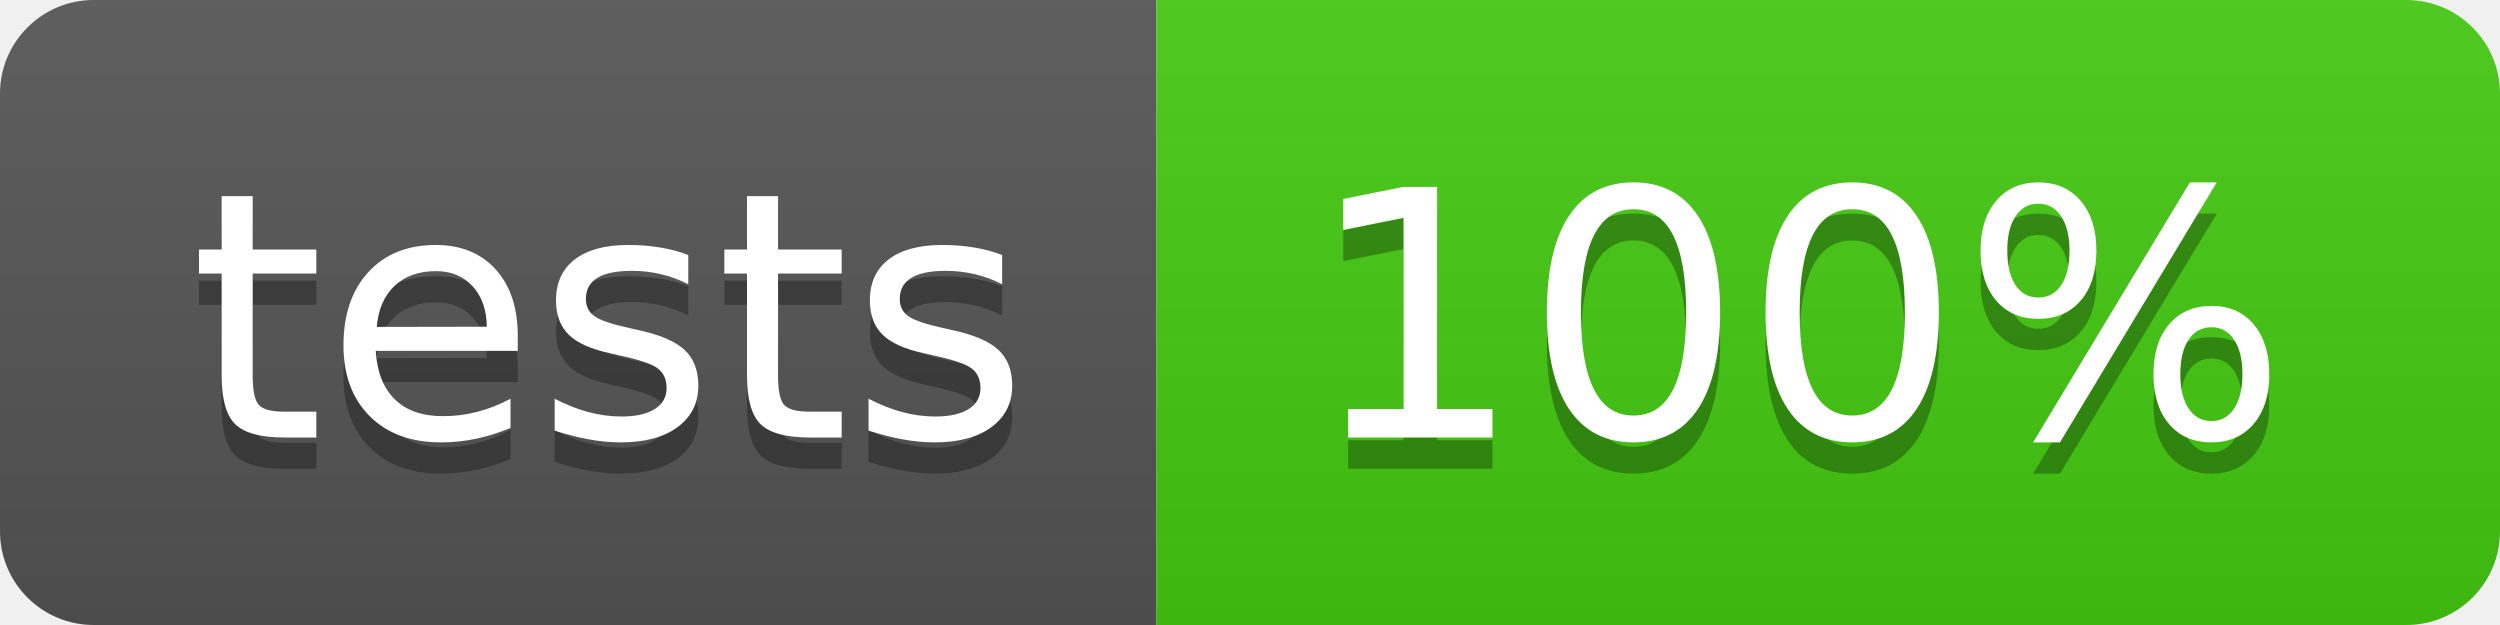
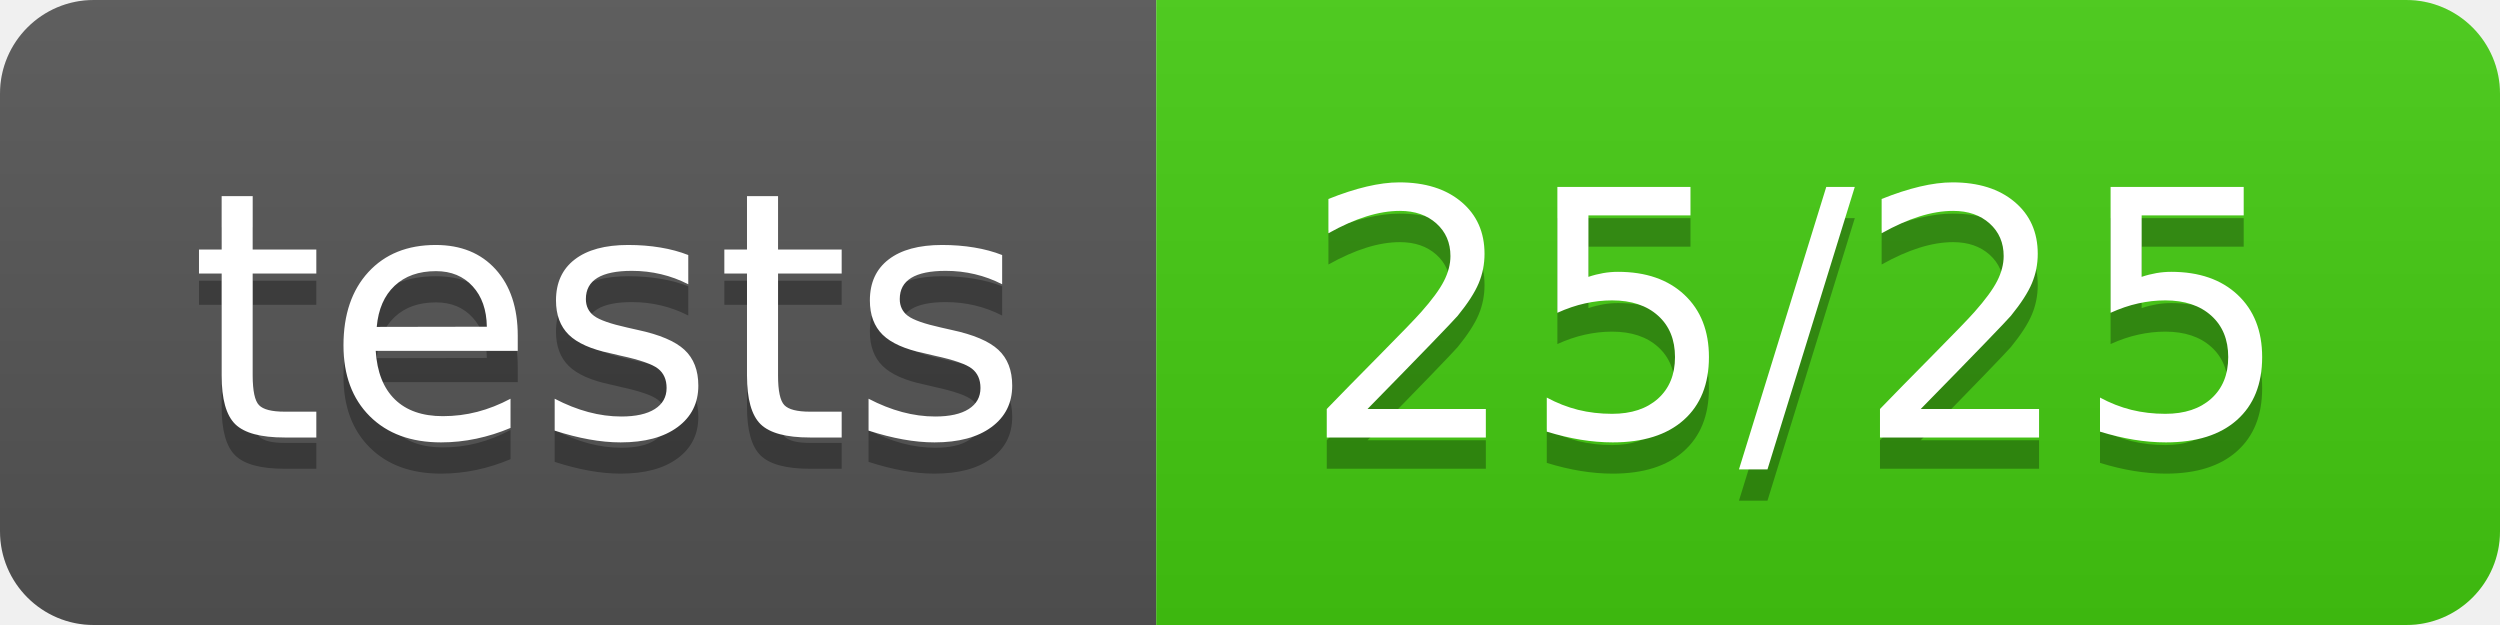
<svg xmlns="http://www.w3.org/2000/svg" width="80" height="20">
  <linearGradient id="b" x2="0" y2="100%">
    <stop offset="0" stop-color="#bbb" stop-opacity=".1" />
    <stop offset="1" stop-opacity=".1" />
  </linearGradient>
  <clipPath id="a">
    <rect width="80" height="20" rx="3" fill="#fff" />
  </clipPath>
  <g clip-path="url(#a)">
    <path fill="#555" d="M0 0h37v20H0z" />
    <path fill="#4c1" d="M37 0h43v20H37z" />
    <path fill="url(#b)" d="M0 0h80v20H0z" />
  </g>
  <g fill="#fff" text-anchor="middle" font-family="DejaVu Sans,Verdana,Geneva,sans-serif" font-size="110">
    <text x="195" y="150" fill="#010101" fill-opacity=".3" transform="scale(.1)" textLength="270">tests</text>
    <text x="195" y="140" transform="scale(.1)" textLength="270">tests</text>
-     <text x="575" y="150" fill="#010101" fill-opacity=".3" transform="scale(.1)" textLength="330">100%</text>
-     <text x="575" y="140" transform="scale(.1)" textLength="330">100%</text>
+     <text x="575" y="150" fill="#010101" fill-opacity=".3" transform="scale(.1)" textLength="330">25/25</text>
+     <text x="575" y="140" transform="scale(.1)" textLength="330">25/25</text>
  </g>
</svg>
